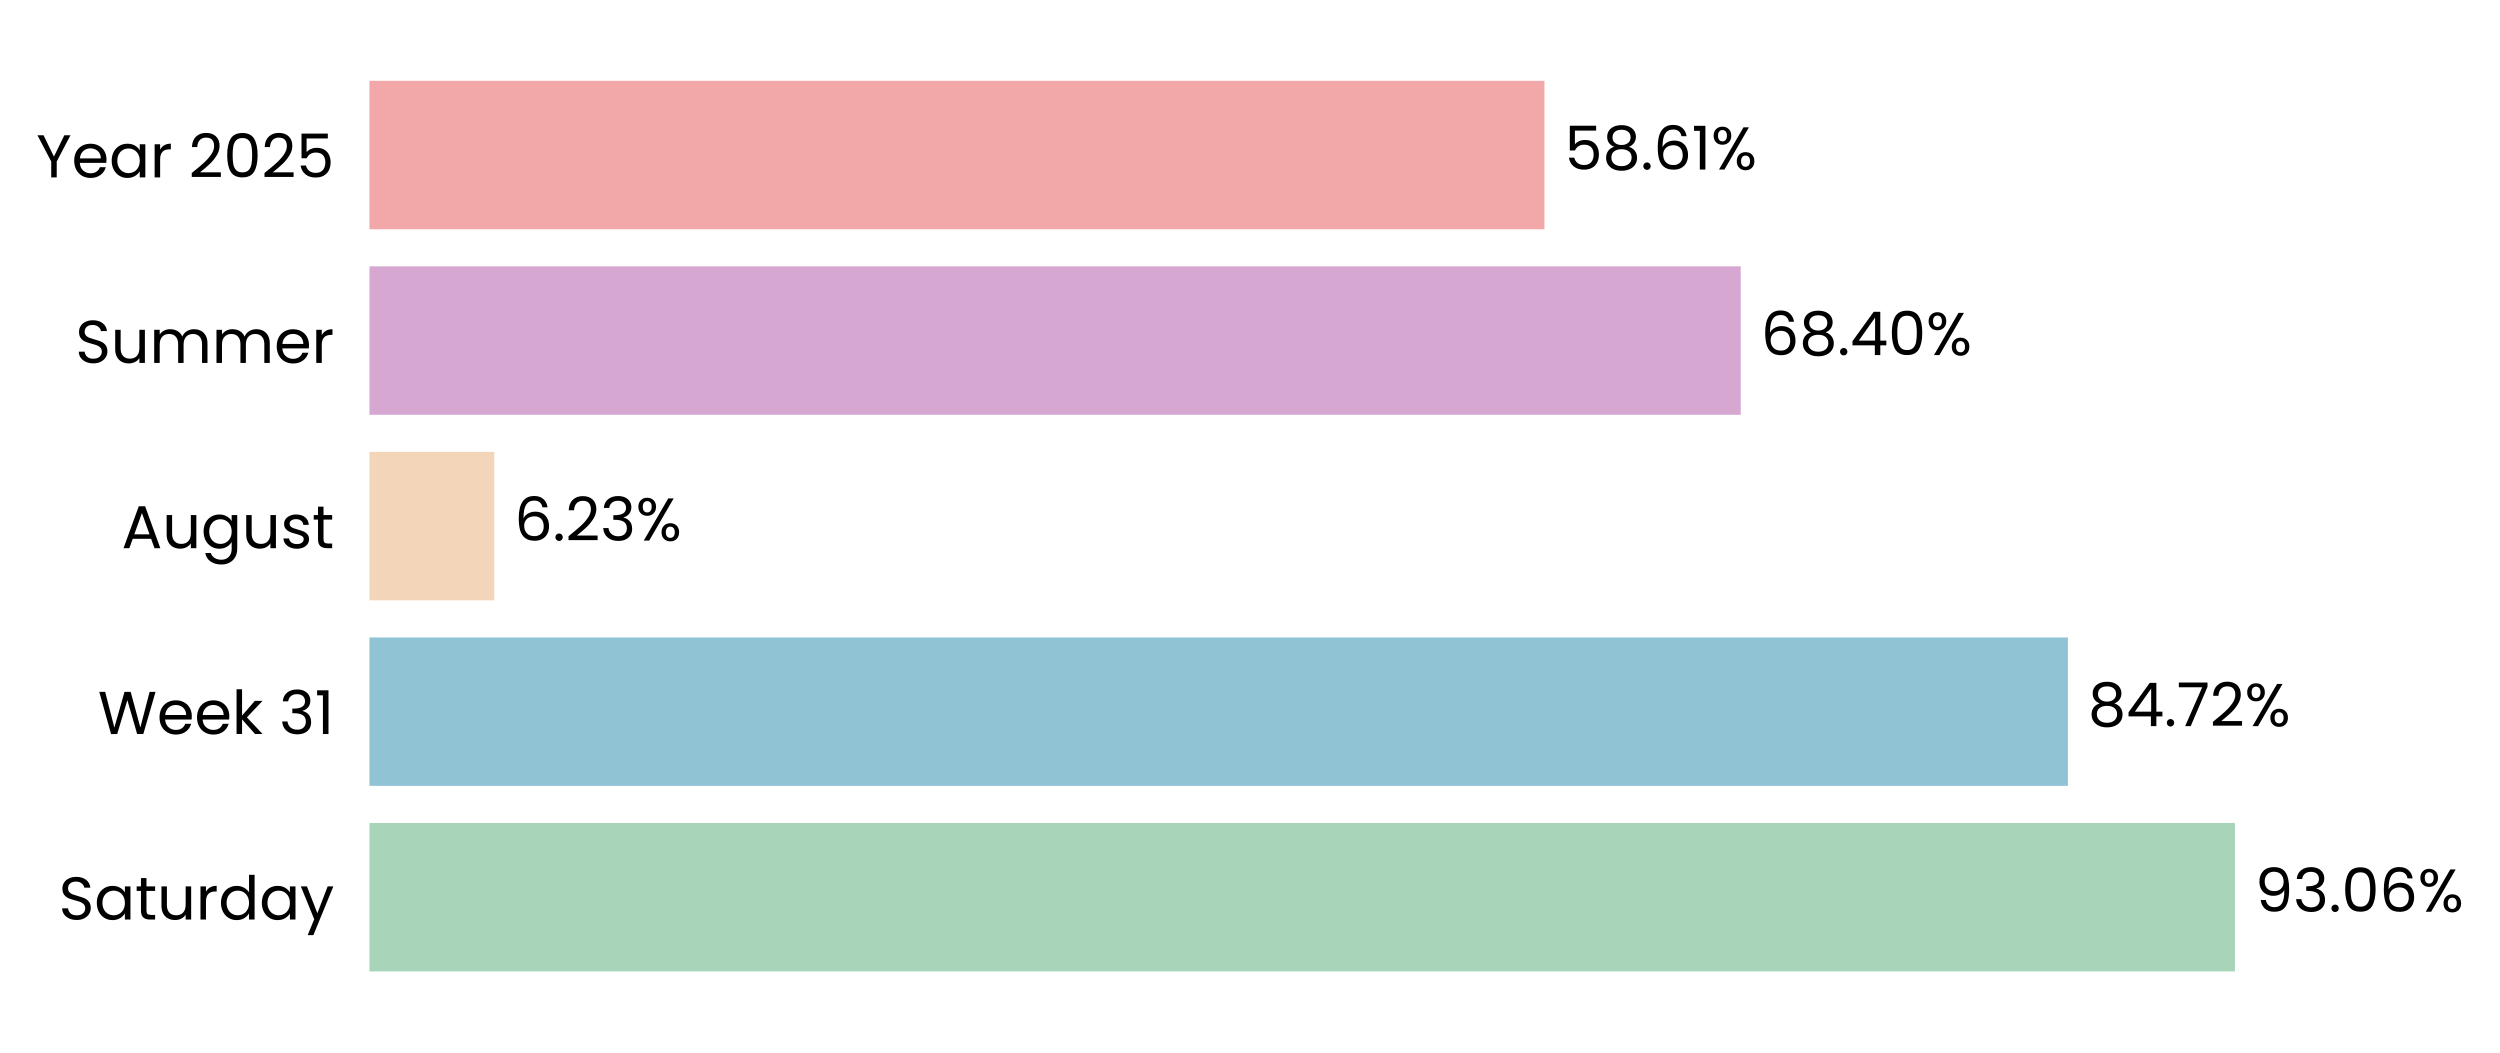
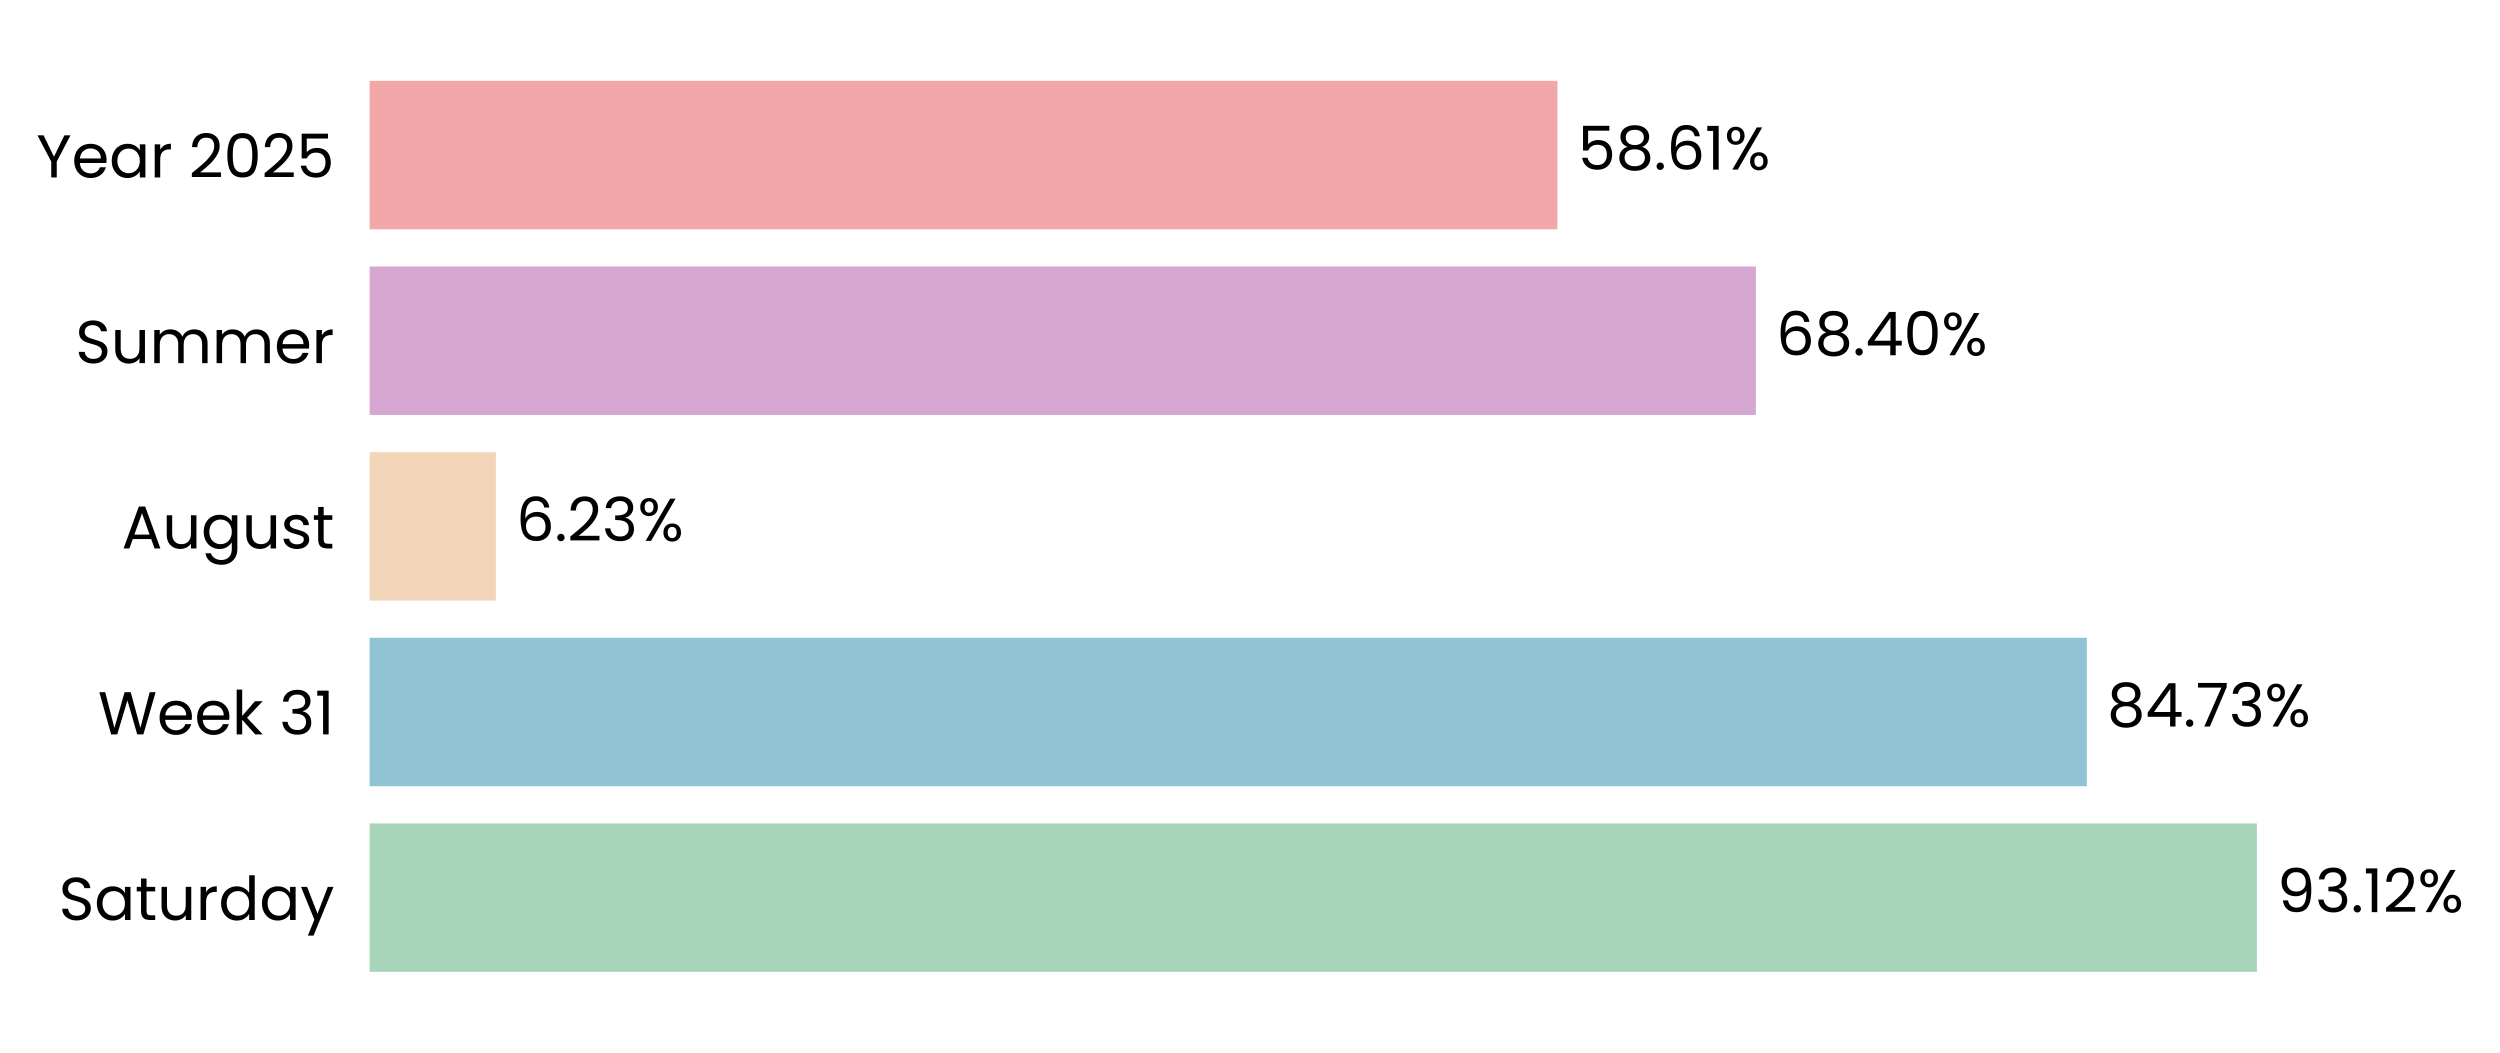
- <svg xmlns="http://www.w3.org/2000/svg" xmlns:xlink="http://www.w3.org/1999/xlink" width="496.095pt" height="208.8pt" viewBox="0 0 496.095 208.8" version="1.1">
+ <svg xmlns="http://www.w3.org/2000/svg" xmlns:xlink="http://www.w3.org/1999/xlink" width="495.851pt" height="208.8pt" viewBox="0 0 495.851 208.8" version="1.1">
  <defs>
    <style type="text/css">*{stroke-linejoin: round; stroke-linecap: butt}</style>
  </defs>
  <g id="figure_1">
    <g id="patch_1">
-       <path d="M 0 208.8  L 496.095 208.8  L 496.095 0  L 0 0  L 0 208.8  z " style="fill: none" />
+       <path d="M 0 208.8  L 495.851 208.8  L 495.851 0  L 0 0  L 0 208.8  z " style="fill: none" />
    </g>
    <g id="axes_1">
      <g id="patch_2">
-         <path d="M 73.311 201.6  L 471.13 201.6  L 471.13 7.2  L 73.311 7.2  L 73.311 201.6  z " style="fill: none" />
+         <path d="M 73.311 201.6  L 475.269 201.6  L 475.269 7.2  L 73.311 7.2  L 73.311 201.6  z " style="fill: none" />
      </g>
      <g id="patch_3">
-         <path d="M 73.311 192.764  L 443.504 192.764  L 443.504 163.309  L 73.311 163.309  z " clip-path="url(#ped50d7a716)" style="fill: #a8d5ba" />
+         <path d="M 73.311 192.764  L 447.634 192.764  L 447.634 163.309  L 73.311 163.309  z " clip-path="url(#p8b402184d4)" style="fill: #a8d5ba" />
      </g>
      <g id="patch_4">
-         <path d="M 73.311 155.945  L 410.352 155.945  L 410.352 126.491  L 73.311 126.491  z " clip-path="url(#ped50d7a716)" style="fill: #90c3d4" />
+         <path d="M 73.311 155.945  L 413.899 155.945  L 413.899 126.491  L 73.311 126.491  z " clip-path="url(#p8b402184d4)" style="fill: #90c3d4" />
      </g>
      <g id="patch_5">
-         <path d="M 73.311 119.127  L 98.086 119.127  L 98.086 89.673  L 73.311 89.673  z " clip-path="url(#ped50d7a716)" style="fill: #f3d6ba" />
+         <path d="M 73.311 119.127  L 98.353 119.127  L 98.353 89.673  L 73.311 89.673  z " clip-path="url(#p8b402184d4)" style="fill: #f3d6ba" />
      </g>
      <g id="patch_6">
-         <path d="M 73.311 82.309  L 345.43 82.309  L 345.43 52.855  L 73.311 52.855  z " clip-path="url(#ped50d7a716)" style="fill: #d6a8d1" />
+         <path d="M 73.311 82.309  L 348.265 82.309  L 348.265 52.855  L 73.311 52.855  z " clip-path="url(#p8b402184d4)" style="fill: #d6a8d1" />
      </g>
      <g id="patch_7">
-         <path d="M 73.311 45.491  L 306.477 45.491  L 306.477 16.036  L 73.311 16.036  z " clip-path="url(#ped50d7a716)" style="fill: #f2a8a8" />
+         <path d="M 73.311 45.491  L 308.904 45.491  L 308.904 16.036  L 73.311 16.036  z " clip-path="url(#p8b402184d4)" style="fill: #f2a8a8" />
      </g>
      <g id="matplotlib.axis_1">
        <g id="ytick_1">
          <g id="text_1">
            <g transform="translate(11.65312 182.4764) scale(0.12 -0.12)">
              <defs>
                <path id="Poppins-Regular-53" d="M 1907 -45  Q 1466 -45 1117 112  Q 768 269 569 547  Q 371 826 365 1190  L 986 1190  Q 1018 877 1245 662  Q 1472 448 1907 448  Q 2323 448 2563 656  Q 2803 864 2803 1190  Q 2803 1446 2662 1606  Q 2522 1766 2310 1849  Q 2099 1933 1741 2029  Q 1299 2144 1033 2259  Q 768 2374 579 2620  Q 390 2867 390 3283  Q 390 3648 576 3929  Q 762 4211 1098 4364  Q 1434 4518 1869 4518  Q 2496 4518 2896 4204  Q 3296 3891 3347 3373  L 2707 3373  Q 2675 3629 2438 3824  Q 2202 4019 1811 4019  Q 1446 4019 1216 3830  Q 986 3642 986 3302  Q 986 3059 1123 2905  Q 1261 2752 1462 2672  Q 1664 2592 2029 2490  Q 2470 2368 2739 2249  Q 3008 2131 3200 1884  Q 3392 1638 3392 1216  Q 3392 890 3219 602  Q 3046 314 2707 134  Q 2368 -45 1907 -45  z " transform="scale(0.015625)" />
                <path id="Poppins-Regular-61" d="M 275 1766  Q 275 2304 492 2710  Q 710 3117 1091 3341  Q 1472 3565 1939 3565  Q 2400 3565 2739 3366  Q 3078 3168 3245 2867  L 3245 3507  L 3834 3507  L 3834 0  L 3245 0  L 3245 653  Q 3072 346 2729 144  Q 2387 -58 1933 -58  Q 1466 -58 1088 172  Q 710 403 492 819  Q 275 1235 275 1766  z M 3245 1760  Q 3245 2157 3085 2451  Q 2925 2746 2653 2902  Q 2381 3059 2054 3059  Q 1728 3059 1459 2905  Q 1190 2752 1030 2457  Q 870 2163 870 1766  Q 870 1363 1030 1065  Q 1190 768 1459 611  Q 1728 454 2054 454  Q 2381 454 2653 611  Q 2925 768 3085 1065  Q 3245 1363 3245 1760  z " transform="scale(0.015625)" />
                <path id="Poppins-Regular-74" d="M 1203 3027  L 1203 960  Q 1203 704 1312 598  Q 1421 493 1690 493  L 2118 493  L 2118 0  L 1594 0  Q 1107 0 864 224  Q 621 448 621 960  L 621 3027  L 166 3027  L 166 3507  L 621 3507  L 621 4390  L 1203 4390  L 1203 3507  L 2118 3507  L 2118 3027  L 1203 3027  z " transform="scale(0.015625)" />
                <path id="Poppins-Regular-75" d="M 3603 3507  L 3603 0  L 3021 0  L 3021 518  Q 2854 250 2556 99  Q 2259 -51 1901 -51  Q 1491 -51 1164 118  Q 838 288 649 627  Q 461 966 461 1453  L 461 3507  L 1037 3507  L 1037 1530  Q 1037 1011 1299 732  Q 1562 454 2016 454  Q 2483 454 2752 742  Q 3021 1030 3021 1581  L 3021 3507  L 3603 3507  z " transform="scale(0.015625)" />
                <path id="Poppins-Regular-72" d="M 1075 2938  Q 1229 3238 1513 3404  Q 1798 3571 2208 3571  L 2208 2970  L 2054 2970  Q 1075 2970 1075 1907  L 1075 0  L 493 0  L 493 3507  L 1075 3507  L 1075 2938  z " transform="scale(0.015625)" />
                <path id="Poppins-Regular-64" d="M 275 1766  Q 275 2304 492 2710  Q 710 3117 1091 3341  Q 1472 3565 1946 3565  Q 2355 3565 2707 3376  Q 3059 3187 3245 2880  L 3245 4736  L 3834 4736  L 3834 0  L 3245 0  L 3245 659  Q 3072 346 2733 144  Q 2394 -58 1939 -58  Q 1472 -58 1091 172  Q 710 403 492 819  Q 275 1235 275 1766  z M 3245 1760  Q 3245 2157 3085 2451  Q 2925 2746 2653 2902  Q 2381 3059 2054 3059  Q 1728 3059 1459 2905  Q 1190 2752 1030 2457  Q 870 2163 870 1766  Q 870 1363 1030 1065  Q 1190 768 1459 611  Q 1728 454 2054 454  Q 2381 454 2653 611  Q 2925 768 3085 1065  Q 3245 1363 3245 1760  z " transform="scale(0.015625)" />
                <path id="Poppins-Regular-79" d="M 3514 3507  L 1402 -1651  L 800 -1651  L 1491 38  L 77 3507  L 723 3507  L 1824 666  L 2912 3507  L 3514 3507  z " transform="scale(0.015625)" />
              </defs>
              <use xlink:href="#Poppins-Regular-53" />
              <use xlink:href="#Poppins-Regular-61" transform="translate(58.7 0)" />
              <use xlink:href="#Poppins-Regular-74" transform="translate(126.3 0)" />
              <use xlink:href="#Poppins-Regular-75" transform="translate(162.7 0)" />
              <use xlink:href="#Poppins-Regular-72" transform="translate(226.7 0)" />
              <use xlink:href="#Poppins-Regular-64" transform="translate(264 0)" />
              <use xlink:href="#Poppins-Regular-61" transform="translate(331.5999 0)" />
              <use xlink:href="#Poppins-Regular-79" transform="translate(399.1999 0)" />
            </g>
          </g>
        </g>
        <g id="ytick_2">
          <g id="text_2">
            <g transform="translate(19.42687 145.6582) scale(0.12 -0.12)">
              <defs>
                <path id="Poppins-Regular-57" d="M 6099 4461  L 4806 0  L 4154 0  L 3117 3590  L 2042 0  L 1395 -6  L 147 4461  L 768 4461  L 1741 678  L 2816 4461  L 3469 4461  L 4493 691  L 5472 4461  L 6099 4461  z " transform="scale(0.015625)" />
                <path id="Poppins-Regular-65" d="M 3693 1888  Q 3693 1722 3674 1536  L 870 1536  Q 902 1018 1225 726  Q 1549 435 2010 435  Q 2387 435 2640 611  Q 2893 787 2995 1082  L 3622 1082  Q 3482 576 3059 259  Q 2637 -58 2010 -58  Q 1510 -58 1116 166  Q 723 390 499 803  Q 275 1216 275 1760  Q 275 2304 492 2713  Q 710 3123 1104 3344  Q 1498 3565 2010 3565  Q 2509 3565 2893 3347  Q 3277 3130 3485 2749  Q 3693 2368 3693 1888  z M 3091 2010  Q 3091 2342 2944 2582  Q 2797 2822 2544 2947  Q 2291 3072 1984 3072  Q 1542 3072 1232 2790  Q 922 2509 877 2010  L 3091 2010  z " transform="scale(0.015625)" />
                <path id="Poppins-Regular-6b" d="M 2451 0  L 1075 1549  L 1075 0  L 493 0  L 493 4736  L 1075 4736  L 1075 1952  L 2426 3507  L 3238 3507  L 1587 1760  L 3245 0  L 2451 0  z " transform="scale(0.015625)" />
                <path id="Poppins-Regular-20" transform="scale(0.015625)" />
                <path id="Poppins-Regular-33" d="M 384 3462  Q 429 4051 838 4384  Q 1248 4717 1901 4717  Q 2336 4717 2653 4560  Q 2970 4403 3133 4134  Q 3296 3866 3296 3526  Q 3296 3130 3069 2842  Q 2842 2554 2477 2470  L 2477 2438  Q 2893 2336 3136 2035  Q 3379 1734 3379 1248  Q 3379 883 3212 592  Q 3046 301 2713 134  Q 2381 -32 1914 -32  Q 1235 -32 800 323  Q 365 678 314 1331  L 877 1331  Q 922 947 1190 704  Q 1459 461 1907 461  Q 2355 461 2588 694  Q 2822 928 2822 1299  Q 2822 1779 2502 1990  Q 2182 2202 1536 2202  L 1389 2202  L 1389 2688  L 1542 2688  Q 2131 2694 2432 2883  Q 2733 3072 2733 3469  Q 2733 3808 2512 4013  Q 2291 4218 1882 4218  Q 1485 4218 1241 4013  Q 998 3808 954 3462  L 384 3462  z " transform="scale(0.015625)" />
                <path id="Poppins-Regular-31" d="M 243 4096  L 243 4627  L 1446 4627  L 1446 0  L 858 0  L 858 4096  L 243 4096  z " transform="scale(0.015625)" />
              </defs>
              <use xlink:href="#Poppins-Regular-57" />
              <use xlink:href="#Poppins-Regular-65" transform="translate(97.59999 0)" />
              <use xlink:href="#Poppins-Regular-65" transform="translate(159.6 0)" />
              <use xlink:href="#Poppins-Regular-6b" transform="translate(221.6 0)" />
              <use xlink:href="#Poppins-Regular-20" transform="translate(273.0999 0)" />
              <use xlink:href="#Poppins-Regular-33" transform="translate(299.7999 0)" />
              <use xlink:href="#Poppins-Regular-31" transform="translate(358.6999 0)" />
            </g>
          </g>
        </g>
        <g id="ytick_3">
          <g id="text_3">
            <g transform="translate(24.11812 108.78) scale(0.12 -0.12)">
              <defs>
                <path id="Poppins-Regular-41" d="M 3130 992  L 1184 992  L 826 0  L 211 0  L 1824 4435  L 2496 4435  L 4102 0  L 3488 0  L 3130 992  z M 2963 1466  L 2157 3718  L 1350 1466  L 2963 1466  z " transform="scale(0.015625)" />
                <path id="Poppins-Regular-67" d="M 1939 3565  Q 2394 3565 2736 3366  Q 3078 3168 3245 2867  L 3245 3507  L 3834 3507  L 3834 -77  Q 3834 -557 3629 -931  Q 3424 -1306 3043 -1517  Q 2662 -1728 2157 -1728  Q 1466 -1728 1005 -1401  Q 544 -1075 461 -512  L 1037 -512  Q 1133 -832 1433 -1027  Q 1734 -1222 2157 -1222  Q 2637 -1222 2941 -921  Q 3245 -621 3245 -77  L 3245 659  Q 3072 352 2733 147  Q 2394 -58 1939 -58  Q 1472 -58 1091 172  Q 710 403 492 819  Q 275 1235 275 1766  Q 275 2304 492 2710  Q 710 3117 1091 3341  Q 1472 3565 1939 3565  z M 3245 1760  Q 3245 2157 3085 2451  Q 2925 2746 2653 2902  Q 2381 3059 2054 3059  Q 1728 3059 1459 2905  Q 1190 2752 1030 2457  Q 870 2163 870 1766  Q 870 1363 1030 1065  Q 1190 768 1459 611  Q 1728 454 2054 454  Q 2381 454 2653 611  Q 2925 768 3085 1065  Q 3245 1363 3245 1760  z " transform="scale(0.015625)" />
                <path id="Poppins-Regular-73" d="M 1734 -58  Q 1331 -58 1011 80  Q 691 218 505 464  Q 320 710 301 1030  L 902 1030  Q 928 768 1149 601  Q 1370 435 1728 435  Q 2061 435 2253 582  Q 2445 730 2445 954  Q 2445 1184 2240 1296  Q 2035 1408 1606 1517  Q 1216 1619 969 1724  Q 723 1830 547 2038  Q 371 2246 371 2586  Q 371 2854 531 3078  Q 691 3302 985 3433  Q 1280 3565 1658 3565  Q 2240 3565 2598 3270  Q 2957 2976 2982 2464  L 2400 2464  Q 2381 2739 2179 2905  Q 1978 3072 1638 3072  Q 1325 3072 1139 2937  Q 954 2803 954 2586  Q 954 2413 1066 2301  Q 1178 2189 1347 2121  Q 1517 2054 1818 1971  Q 2195 1869 2432 1769  Q 2669 1670 2838 1472  Q 3008 1274 3014 954  Q 3014 666 2854 435  Q 2694 205 2403 73  Q 2112 -58 1734 -58  z " transform="scale(0.015625)" />
              </defs>
              <use xlink:href="#Poppins-Regular-41" />
              <use xlink:href="#Poppins-Regular-75" transform="translate(67.39999 0)" />
              <use xlink:href="#Poppins-Regular-67" transform="translate(131.4 0)" />
              <use xlink:href="#Poppins-Regular-75" transform="translate(199 0)" />
              <use xlink:href="#Poppins-Regular-73" transform="translate(263 0)" />
              <use xlink:href="#Poppins-Regular-74" transform="translate(315.2 0)" />
            </g>
          </g>
        </g>
        <g id="ytick_4">
          <g id="text_4">
            <g transform="translate(14.95125 72.02182) scale(0.12 -0.12)">
              <defs>
                <path id="Poppins-Regular-6d" d="M 4710 3571  Q 5120 3571 5440 3401  Q 5760 3232 5945 2893  Q 6131 2554 6131 2067  L 6131 0  L 5555 0  L 5555 1984  Q 5555 2509 5296 2787  Q 5037 3066 4595 3066  Q 4141 3066 3872 2774  Q 3603 2483 3603 1933  L 3603 0  L 3027 0  L 3027 1984  Q 3027 2509 2768 2787  Q 2509 3066 2067 3066  Q 1613 3066 1344 2774  Q 1075 2483 1075 1933  L 1075 0  L 493 0  L 493 3507  L 1075 3507  L 1075 3002  Q 1248 3277 1539 3424  Q 1830 3571 2182 3571  Q 2624 3571 2963 3372  Q 3302 3174 3469 2790  Q 3616 3162 3955 3366  Q 4294 3571 4710 3571  z " transform="scale(0.015625)" />
              </defs>
              <use xlink:href="#Poppins-Regular-53" />
              <use xlink:href="#Poppins-Regular-75" transform="translate(58.7 0)" />
              <use xlink:href="#Poppins-Regular-6d" transform="translate(122.7 0)" />
              <use xlink:href="#Poppins-Regular-6d" transform="translate(225.7 0)" />
              <use xlink:href="#Poppins-Regular-65" transform="translate(328.7 0)" />
              <use xlink:href="#Poppins-Regular-72" transform="translate(390.6999 0)" />
            </g>
          </g>
        </g>
        <g id="ytick_5">
          <g id="text_5">
            <g transform="translate(7.2 35.20364) scale(0.12 -0.12)">
              <defs>
                <path id="Poppins-Regular-59" d="M 3616 4461  L 2163 1683  L 2163 0  L 1581 0  L 1581 1683  L 122 4461  L 768 4461  L 1869 2202  L 2970 4461  L 3616 4461  z " transform="scale(0.015625)" />
                <path id="Poppins-Regular-32" d="M 326 467  Q 1139 1120 1600 1539  Q 2061 1958 2377 2416  Q 2694 2874 2694 3315  Q 2694 3731 2492 3971  Q 2291 4211 1843 4211  Q 1408 4211 1168 3939  Q 928 3667 909 3213  L 346 3213  Q 371 3930 780 4320  Q 1190 4710 1837 4710  Q 2496 4710 2883 4345  Q 3270 3981 3270 3341  Q 3270 2810 2953 2307  Q 2637 1805 2233 1424  Q 1830 1043 1203 538  L 3405 538  L 3405 51  L 326 51  L 326 467  z " transform="scale(0.015625)" />
                <path id="Poppins-Regular-30" d="M 397 2362  Q 397 3462 755 4080  Q 1114 4698 2010 4698  Q 2899 4698 3257 4080  Q 3616 3462 3616 2362  Q 3616 1242 3257 621  Q 2899 0 2010 0  Q 1114 0 755 621  Q 397 1242 397 2362  z M 3040 2362  Q 3040 2918 2966 3305  Q 2893 3693 2665 3929  Q 2438 4166 2010 4166  Q 1574 4166 1347 3929  Q 1120 3693 1046 3305  Q 973 2918 973 2362  Q 973 1786 1046 1395  Q 1120 1005 1347 768  Q 1574 531 2010 531  Q 2438 531 2665 768  Q 2893 1005 2966 1395  Q 3040 1786 3040 2362  z " transform="scale(0.015625)" />
                <path id="Poppins-Regular-35" d="M 3347 4122  L 1101 4122  L 1101 2662  Q 1248 2867 1536 2998  Q 1824 3130 2157 3130  Q 2688 3130 3021 2909  Q 3354 2688 3498 2339  Q 3642 1990 3642 1600  Q 3642 1139 3469 774  Q 3296 410 2941 198  Q 2586 -13 2061 -13  Q 1389 -13 973 332  Q 557 678 467 1254  L 1037 1254  Q 1120 890 1389 685  Q 1658 480 2067 480  Q 2573 480 2829 784  Q 3085 1088 3085 1587  Q 3085 2086 2829 2358  Q 2573 2630 2074 2630  Q 1734 2630 1481 2467  Q 1229 2304 1114 2022  L 563 2022  L 563 4634  L 3347 4634  L 3347 4122  z " transform="scale(0.015625)" />
              </defs>
              <use xlink:href="#Poppins-Regular-59" />
              <use xlink:href="#Poppins-Regular-65" transform="translate(58.39999 0)" />
              <use xlink:href="#Poppins-Regular-61" transform="translate(120.4 0)" />
              <use xlink:href="#Poppins-Regular-72" transform="translate(188 0)" />
              <use xlink:href="#Poppins-Regular-20" transform="translate(225.3 0)" />
              <use xlink:href="#Poppins-Regular-32" transform="translate(252 0)" />
              <use xlink:href="#Poppins-Regular-30" transform="translate(309.4999 0)" />
              <use xlink:href="#Poppins-Regular-32" transform="translate(372.2999 0)" />
              <use xlink:href="#Poppins-Regular-35" transform="translate(429.7999 0)" />
            </g>
          </g>
        </g>
      </g>
      <g id="text_6">
-         <g transform="translate(447.4821 180.9164) scale(0.12 -0.12)">
+         <g transform="translate(451.654 180.9164) scale(0.12 -0.12)">
          <defs>
            <path id="Poppins-Regular-39" d="M 1146 1242  Q 1210 877 1443 678  Q 1677 480 2074 480  Q 2605 480 2857 896  Q 3110 1312 3098 2298  Q 2963 2010 2649 1846  Q 2336 1683 1952 1683  Q 1523 1683 1187 1859  Q 851 2035 659 2374  Q 467 2714 467 3194  Q 467 3878 864 4297  Q 1261 4717 1990 4717  Q 2886 4717 3248 4134  Q 3610 3552 3610 2400  Q 3610 1594 3466 1069  Q 3322 544 2979 269  Q 2637 -6 2042 -6  Q 1389 -6 1024 346  Q 659 698 608 1242  L 1146 1242  z M 2048 2176  Q 2477 2176 2752 2441  Q 3027 2707 3027 3162  Q 3027 3642 2758 3936  Q 2490 4230 2003 4230  Q 1555 4230 1289 3948  Q 1024 3667 1024 3206  Q 1024 2739 1286 2457  Q 1549 2176 2048 2176  z " transform="scale(0.015625)" />
            <path id="Poppins-Regular-2e" d="M 678 -38  Q 512 -38 397 77  Q 282 192 282 358  Q 282 525 397 640  Q 512 755 678 755  Q 838 755 950 640  Q 1062 525 1062 358  Q 1062 192 950 77  Q 838 -38 678 -38  z " transform="scale(0.015625)" />
-             <path id="Poppins-Regular-36" d="M 2976 3526  Q 2835 4237 2099 4237  Q 1530 4237 1248 3798  Q 966 3360 973 2355  Q 1120 2688 1462 2877  Q 1805 3066 2227 3066  Q 2886 3066 3280 2656  Q 3674 2246 3674 1523  Q 3674 1088 3504 742  Q 3334 397 2992 192  Q 2650 -13 2163 -13  Q 1504 -13 1133 281  Q 762 576 614 1094  Q 467 1613 467 2374  Q 467 4723 2106 4723  Q 2733 4723 3091 4384  Q 3450 4045 3514 3526  L 2976 3526  z M 2106 2573  Q 1830 2573 1587 2461  Q 1344 2349 1193 2121  Q 1043 1894 1043 1568  Q 1043 1082 1324 778  Q 1606 474 2131 474  Q 2579 474 2844 752  Q 3110 1030 3110 1504  Q 3110 2003 2854 2288  Q 2598 2573 2106 2573  z " transform="scale(0.015625)" />
            <path id="Poppins-Regular-25" d="M 269 3584  Q 269 4019 531 4278  Q 794 4538 1203 4538  Q 1613 4538 1875 4278  Q 2138 4019 2138 3584  Q 2138 3142 1875 2883  Q 1613 2624 1203 2624  Q 794 2624 531 2883  Q 269 3142 269 3584  z M 4006 4467  L 1414 0  L 838 0  L 3430 4467  L 4006 4467  z M 1203 4179  Q 986 4179 861 4028  Q 736 3878 736 3584  Q 736 3290 861 3136  Q 986 2982 1203 2982  Q 1421 2982 1549 3139  Q 1677 3296 1677 3584  Q 1677 3878 1549 4028  Q 1421 4179 1203 4179  z M 2720 883  Q 2720 1325 2982 1584  Q 3245 1843 3654 1843  Q 4064 1843 4323 1584  Q 4582 1325 4582 883  Q 4582 448 4323 185  Q 4064 -77 3654 -77  Q 3245 -77 2982 182  Q 2720 442 2720 883  z M 3648 1478  Q 3430 1478 3302 1328  Q 3174 1178 3174 883  Q 3174 595 3302 444  Q 3430 294 3648 294  Q 3866 294 3994 444  Q 4122 595 4122 883  Q 4122 1178 3994 1328  Q 3866 1478 3648 1478  z " transform="scale(0.015625)" />
          </defs>
          <use xlink:href="#Poppins-Regular-39" />
          <use xlink:href="#Poppins-Regular-33" transform="translate(62.99999 0)" />
          <use xlink:href="#Poppins-Regular-2e" transform="translate(121.9 0)" />
-           <use xlink:href="#Poppins-Regular-30" transform="translate(142.9 0)" />
-           <use xlink:href="#Poppins-Regular-36" transform="translate(205.7 0)" />
-           <use xlink:href="#Poppins-Regular-25" transform="translate(269.1999 0)" />
+           <use xlink:href="#Poppins-Regular-31" transform="translate(142.9 0)" />
+           <use xlink:href="#Poppins-Regular-32" transform="translate(174.8999 0)" />
+           <use xlink:href="#Poppins-Regular-25" transform="translate(232.3999 0)" />
        </g>
      </g>
      <g id="text_7">
-         <g transform="translate(414.3305 144.0982) scale(0.12 -0.12)">
+         <g transform="translate(417.9182 144.0982) scale(0.12 -0.12)">
          <defs>
            <path id="Poppins-Regular-38" d="M 1242 2406  Q 883 2547 691 2816  Q 499 3085 499 3469  Q 499 3814 672 4092  Q 845 4371 1187 4534  Q 1530 4698 2016 4698  Q 2502 4698 2844 4534  Q 3187 4371 3363 4092  Q 3539 3814 3539 3469  Q 3539 3098 3340 2819  Q 3142 2541 2797 2406  Q 3194 2285 3427 1981  Q 3661 1677 3661 1248  Q 3661 832 3456 521  Q 3251 211 2876 41  Q 2502 -128 2016 -128  Q 1530 -128 1162 41  Q 794 211 589 521  Q 384 832 384 1248  Q 384 1677 614 1984  Q 845 2291 1242 2406  z M 2976 3398  Q 2976 3789 2720 4000  Q 2464 4211 2016 4211  Q 1574 4211 1318 4000  Q 1062 3789 1062 3392  Q 1062 3034 1328 2816  Q 1594 2598 2016 2598  Q 2445 2598 2710 2819  Q 2976 3040 2976 3398  z M 2016 2150  Q 1542 2150 1241 1929  Q 941 1709 941 1267  Q 941 858 1232 608  Q 1523 358 2016 358  Q 2509 358 2797 608  Q 3085 858 3085 1267  Q 3085 1696 2790 1923  Q 2496 2150 2016 2150  z " transform="scale(0.015625)" />
            <path id="Poppins-Regular-34" d="M 256 1030  L 256 1472  L 2502 4582  L 3200 4582  L 3200 1536  L 3840 1536  L 3840 1030  L 3200 1030  L 3200 0  L 2624 0  L 2624 1030  L 256 1030  z M 2650 3974  L 928 1536  L 2650 1536  L 2650 3974  z " transform="scale(0.015625)" />
            <path id="Poppins-Regular-37" d="M 3245 4173  L 1466 0  L 877 0  L 2682 4115  L 211 4115  L 211 4614  L 3245 4614  L 3245 4173  z " transform="scale(0.015625)" />
          </defs>
          <use xlink:href="#Poppins-Regular-38" />
          <use xlink:href="#Poppins-Regular-34" transform="translate(63.09999 0)" />
          <use xlink:href="#Poppins-Regular-2e" transform="translate(126 0)" />
          <use xlink:href="#Poppins-Regular-37" transform="translate(147 0)" />
-           <use xlink:href="#Poppins-Regular-32" transform="translate(201.6 0)" />
-           <use xlink:href="#Poppins-Regular-25" transform="translate(259.0999 0)" />
+           <use xlink:href="#Poppins-Regular-33" transform="translate(201.6 0)" />
+           <use xlink:href="#Poppins-Regular-25" transform="translate(260.5 0)" />
        </g>
      </g>
      <g id="text_8">
-         <g transform="translate(102.064 107.28) scale(0.12 -0.12)">
+         <g transform="translate(102.3721 107.28) scale(0.12 -0.12)">
+           <defs>
+             <path id="Poppins-Regular-36" d="M 2976 3526  Q 2835 4237 2099 4237  Q 1530 4237 1248 3798  Q 966 3360 973 2355  Q 1120 2688 1462 2877  Q 1805 3066 2227 3066  Q 2886 3066 3280 2656  Q 3674 2246 3674 1523  Q 3674 1088 3504 742  Q 3334 397 2992 192  Q 2650 -13 2163 -13  Q 1504 -13 1133 281  Q 762 576 614 1094  Q 467 1613 467 2374  Q 467 4723 2106 4723  Q 2733 4723 3091 4384  Q 3450 4045 3514 3526  L 2976 3526  z M 2106 2573  Q 1830 2573 1587 2461  Q 1344 2349 1193 2121  Q 1043 1894 1043 1568  Q 1043 1082 1324 778  Q 1606 474 2131 474  Q 2579 474 2844 752  Q 3110 1030 3110 1504  Q 3110 2003 2854 2288  Q 2598 2573 2106 2573  z " transform="scale(0.015625)" />
+           </defs>
          <use xlink:href="#Poppins-Regular-36" />
          <use xlink:href="#Poppins-Regular-2e" transform="translate(63.49999 0)" />
          <use xlink:href="#Poppins-Regular-32" transform="translate(84.49997 0)" />
          <use xlink:href="#Poppins-Regular-33" transform="translate(142 0)" />
          <use xlink:href="#Poppins-Regular-25" transform="translate(200.8999 0)" />
        </g>
      </g>
      <g id="text_9">
-         <g transform="translate(349.4087 70.46182) scale(0.12 -0.12)">
+         <g transform="translate(352.2841 70.46182) scale(0.12 -0.12)">
          <use xlink:href="#Poppins-Regular-36" />
          <use xlink:href="#Poppins-Regular-38" transform="translate(63.49999 0)" />
          <use xlink:href="#Poppins-Regular-2e" transform="translate(126.6 0)" />
          <use xlink:href="#Poppins-Regular-34" transform="translate(147.6 0)" />
          <use xlink:href="#Poppins-Regular-30" transform="translate(210.5 0)" />
          <use xlink:href="#Poppins-Regular-25" transform="translate(273.2999 0)" />
        </g>
      </g>
      <g id="text_10">
-         <g transform="translate(310.4556 33.64364) scale(0.12 -0.12)">
+         <g transform="translate(312.9235 33.64364) scale(0.12 -0.12)">
          <use xlink:href="#Poppins-Regular-35" />
          <use xlink:href="#Poppins-Regular-38" transform="translate(62.79999 0)" />
          <use xlink:href="#Poppins-Regular-2e" transform="translate(125.9 0)" />
          <use xlink:href="#Poppins-Regular-36" transform="translate(146.9 0)" />
          <use xlink:href="#Poppins-Regular-31" transform="translate(210.3999 0)" />
          <use xlink:href="#Poppins-Regular-25" transform="translate(242.3999 0)" />
        </g>
      </g>
    </g>
  </g>
  <defs>
-     <clipPath id="ped50d7a716">
-       <rect x="73.311" y="7.2" width="397.819" height="194.4" />
+     <clipPath id="p8b402184d4">
+       <rect x="73.311" y="7.2" width="401.958" height="194.4" />
    </clipPath>
  </defs>
</svg>
